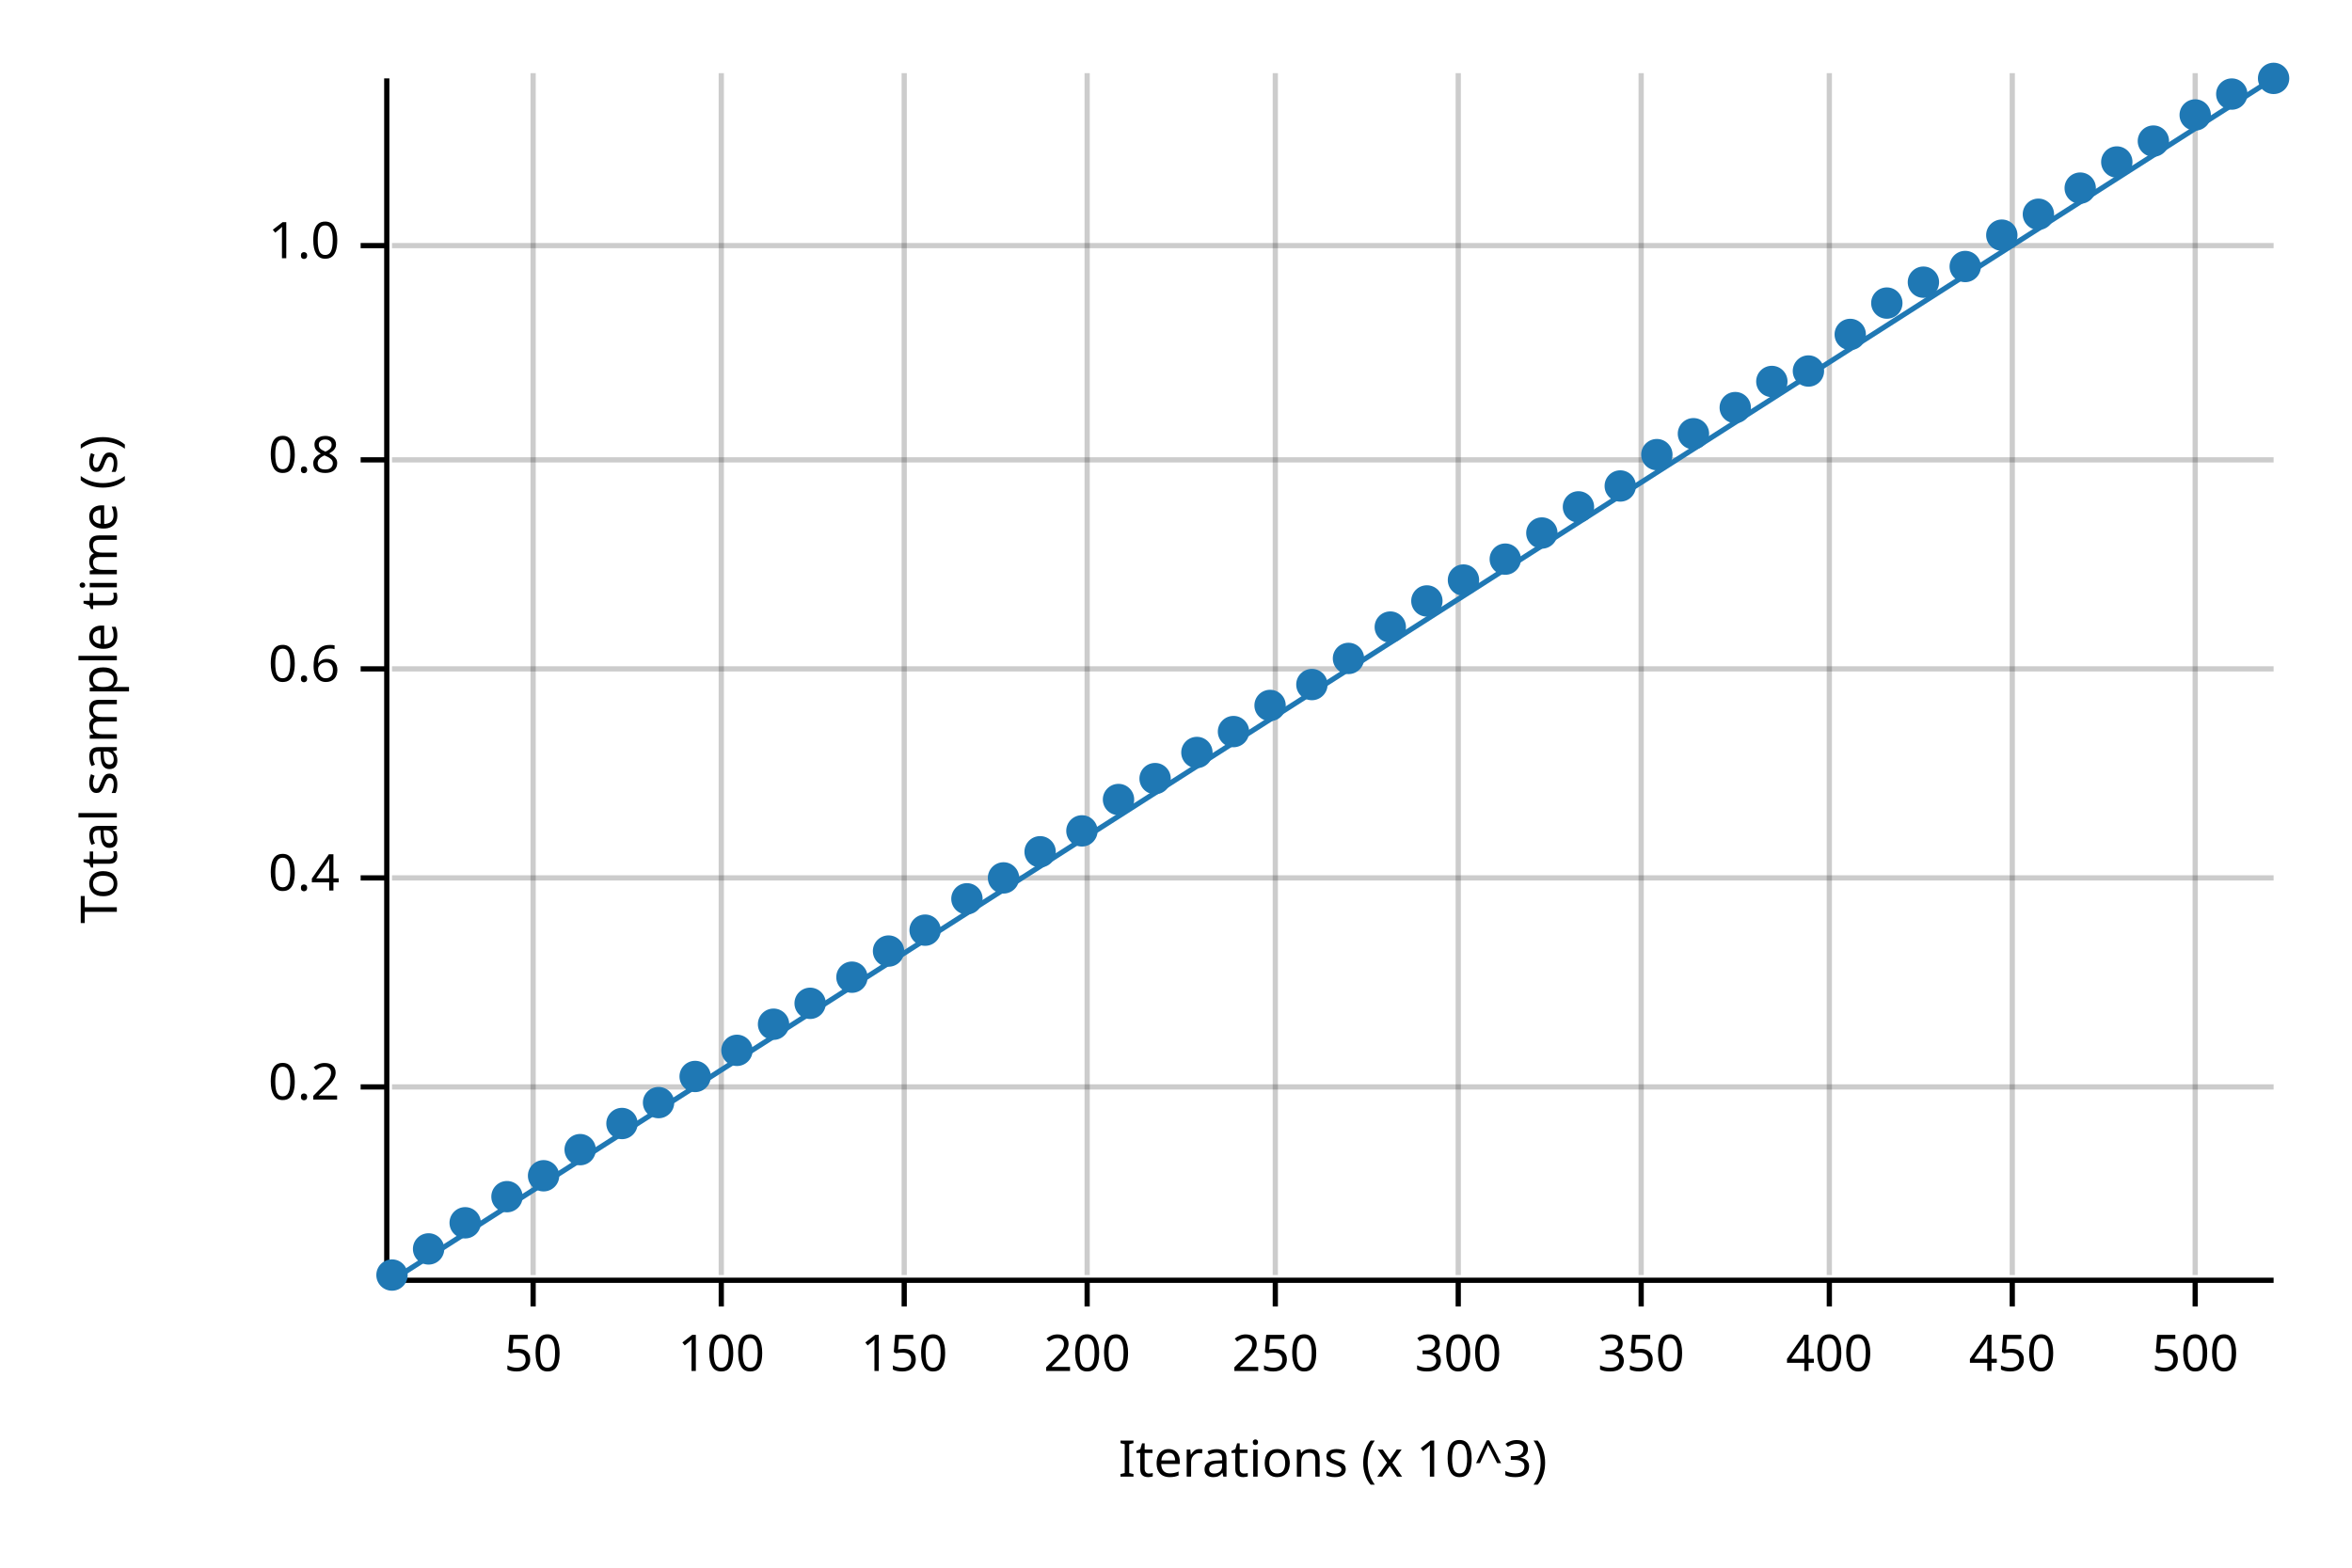
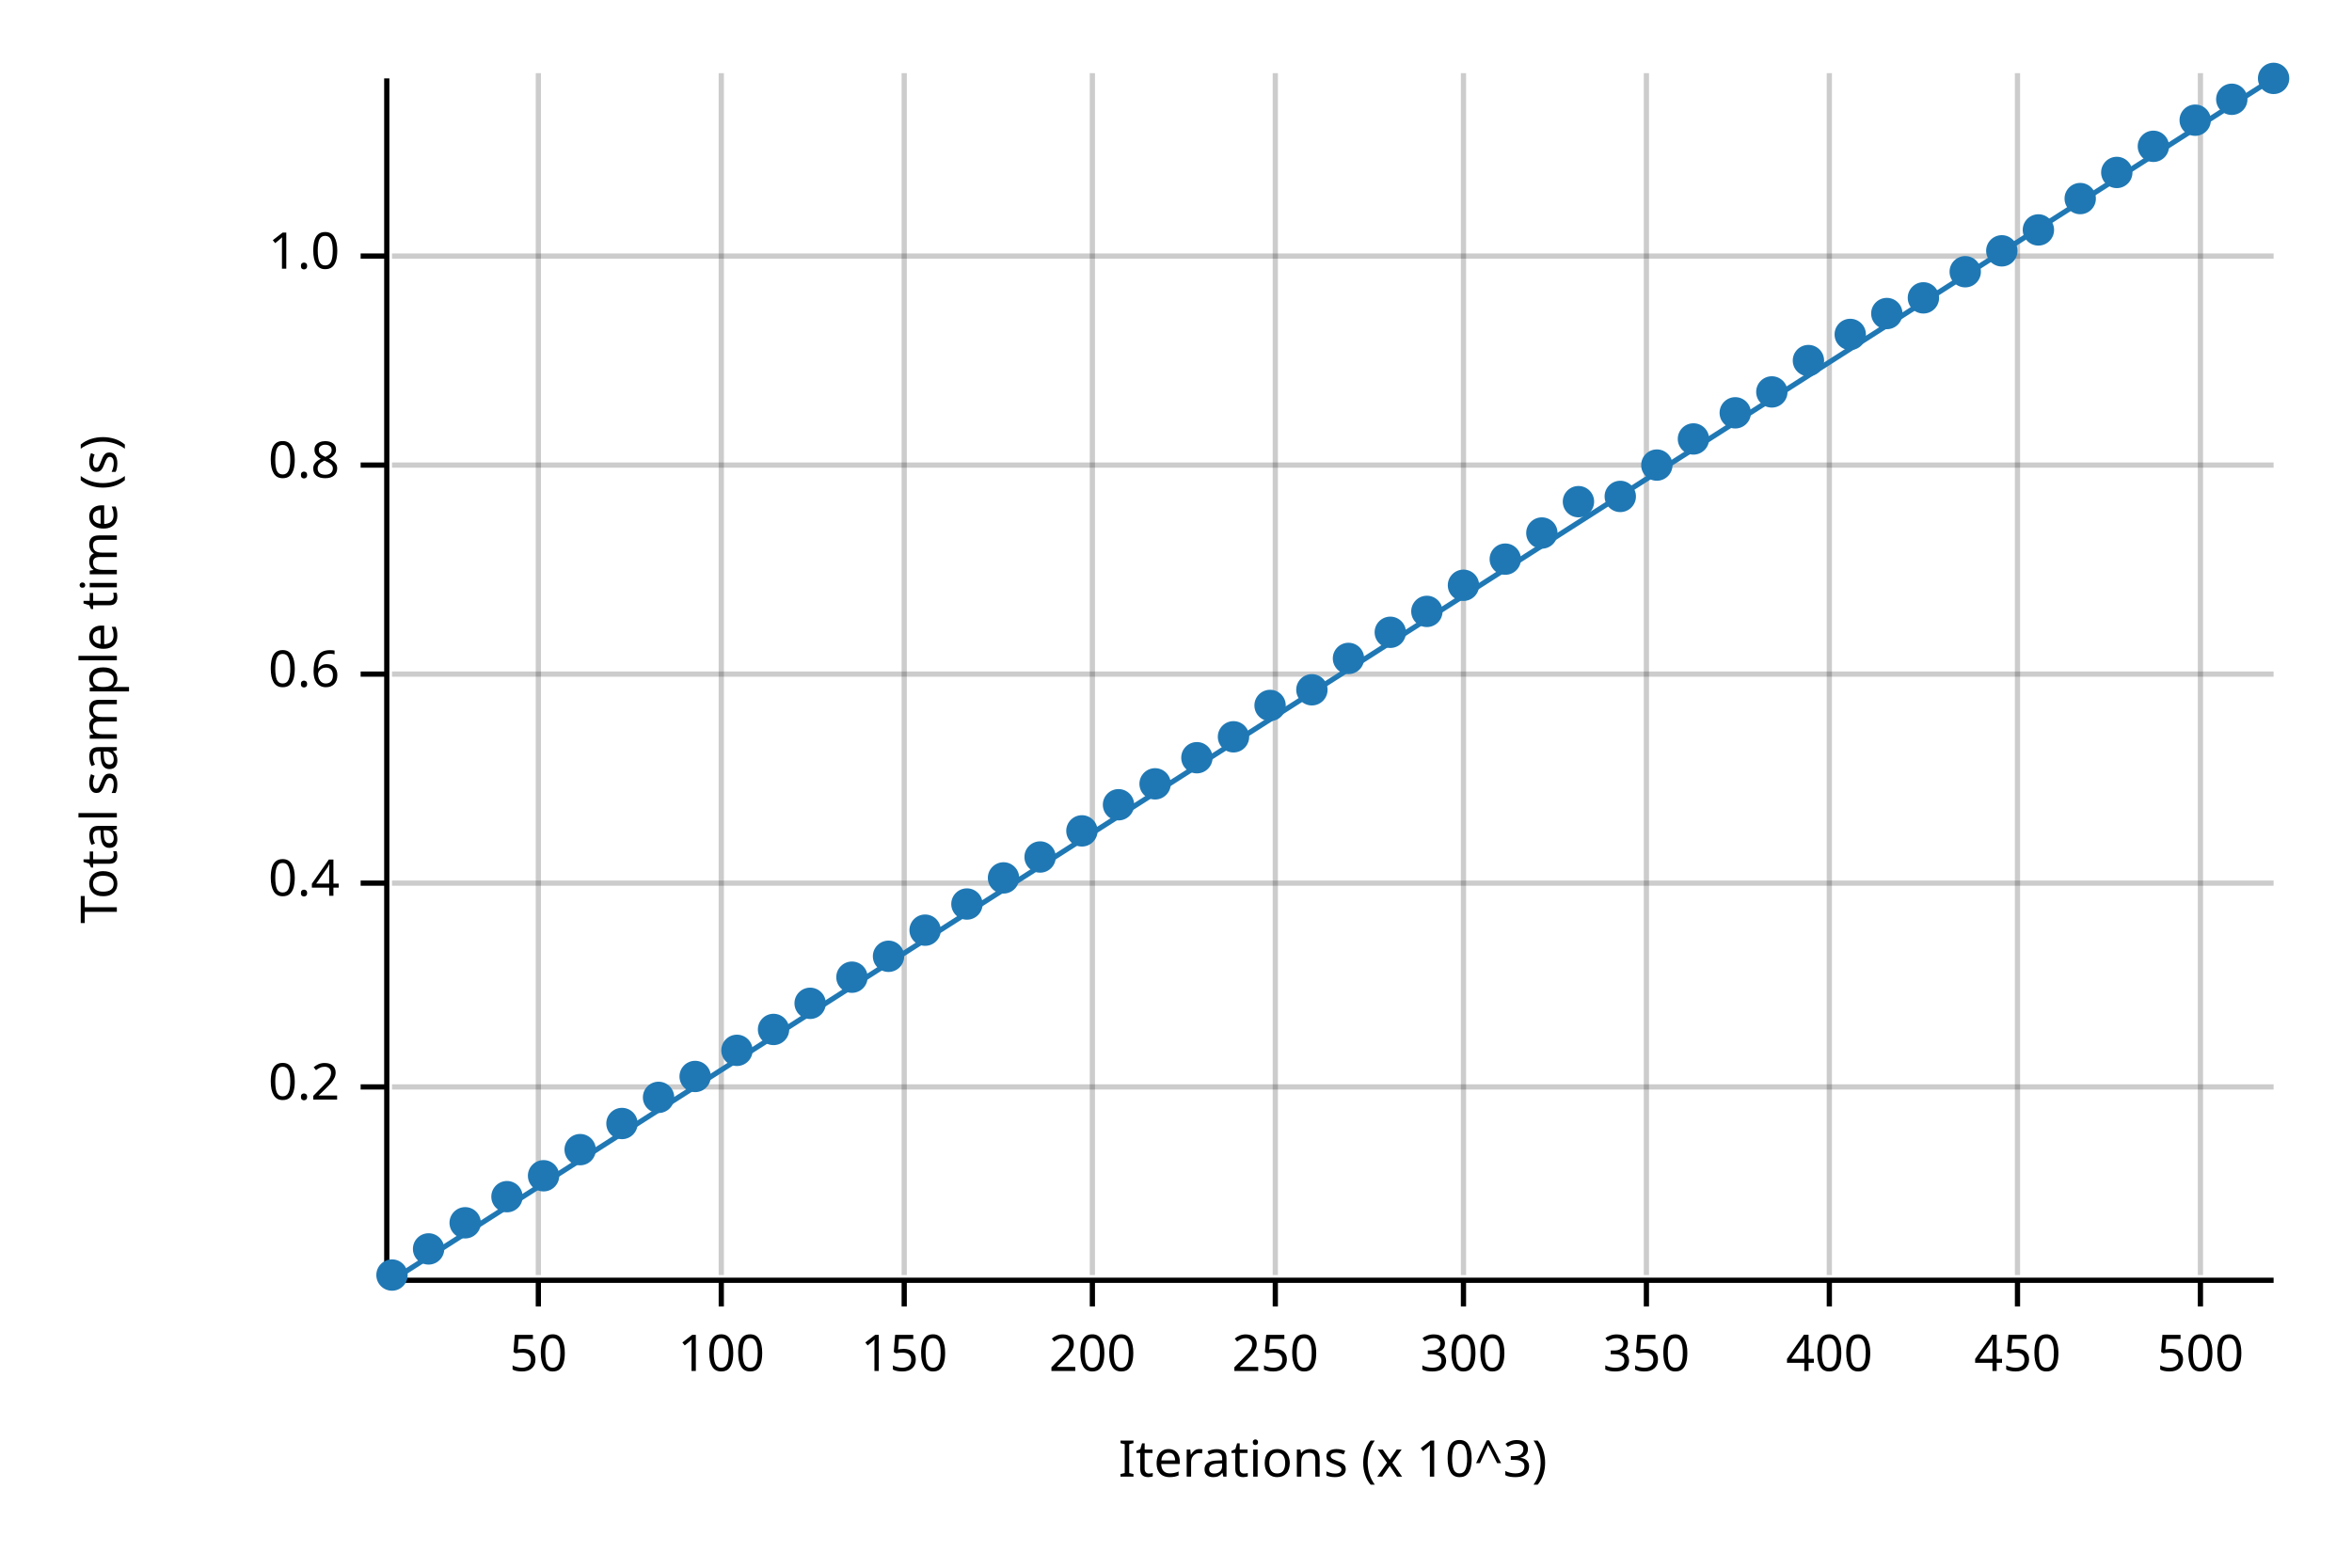
<svg xmlns="http://www.w3.org/2000/svg" width="450" height="300" viewBox="0 0 450 300">
  <text x="15" y="130" dy="0.76em" text-anchor="middle" font-family="sans-serif" font-size="9.677" opacity="1" fill="#000000" transform="rotate(270, 15, 130)">
Total sample time (s)
</text>
  <text x="255" y="285" dy="-0.5ex" text-anchor="middle" font-family="sans-serif" font-size="9.677" opacity="1" fill="#000000">
Iterations (x 10^3)
</text>
-   <line opacity="0.2" stroke="#000000" stroke-width="1" x1="102" y1="244" x2="102" y2="14" />
+   <line opacity="0.2" stroke="#000000" stroke-width="1" x1="103" y1="244" x2="103" y2="14" />
  <line opacity="0.2" stroke="#000000" stroke-width="1" x1="138" y1="244" x2="138" y2="14" />
  <line opacity="0.2" stroke="#000000" stroke-width="1" x1="173" y1="244" x2="173" y2="14" />
-   <line opacity="0.2" stroke="#000000" stroke-width="1" x1="208" y1="244" x2="208" y2="14" />
+   <line opacity="0.2" stroke="#000000" stroke-width="1" x1="209" y1="244" x2="209" y2="14" />
  <line opacity="0.2" stroke="#000000" stroke-width="1" x1="244" y1="244" x2="244" y2="14" />
-   <line opacity="0.2" stroke="#000000" stroke-width="1" x1="279" y1="244" x2="279" y2="14" />
-   <line opacity="0.2" stroke="#000000" stroke-width="1" x1="314" y1="244" x2="314" y2="14" />
+   <line opacity="0.2" stroke="#000000" stroke-width="1" x1="280" y1="244" x2="280" y2="14" />
+   <line opacity="0.2" stroke="#000000" stroke-width="1" x1="315" y1="244" x2="315" y2="14" />
  <line opacity="0.2" stroke="#000000" stroke-width="1" x1="350" y1="244" x2="350" y2="14" />
-   <line opacity="0.2" stroke="#000000" stroke-width="1" x1="385" y1="244" x2="385" y2="14" />
-   <line opacity="0.2" stroke="#000000" stroke-width="1" x1="420" y1="244" x2="420" y2="14" />
+   <line opacity="0.2" stroke="#000000" stroke-width="1" x1="386" y1="244" x2="386" y2="14" />
+   <line opacity="0.2" stroke="#000000" stroke-width="1" x1="421" y1="244" x2="421" y2="14" />
  <line opacity="0.2" stroke="#000000" stroke-width="1" x1="75" y1="208" x2="435" y2="208" />
-   <line opacity="0.2" stroke="#000000" stroke-width="1" x1="75" y1="168" x2="435" y2="168" />
-   <line opacity="0.2" stroke="#000000" stroke-width="1" x1="75" y1="128" x2="435" y2="128" />
-   <line opacity="0.2" stroke="#000000" stroke-width="1" x1="75" y1="88" x2="435" y2="88" />
-   <line opacity="0.2" stroke="#000000" stroke-width="1" x1="75" y1="47" x2="435" y2="47" />
+   <line opacity="0.2" stroke="#000000" stroke-width="1" x1="75" y1="169" x2="435" y2="169" />
+   <line opacity="0.2" stroke="#000000" stroke-width="1" x1="75" y1="129" x2="435" y2="129" />
+   <line opacity="0.2" stroke="#000000" stroke-width="1" x1="75" y1="89" x2="435" y2="89" />
+   <line opacity="0.2" stroke="#000000" stroke-width="1" x1="75" y1="49" x2="435" y2="49" />
  <polyline fill="none" opacity="1" stroke="#000000" stroke-width="1" points="74,15 74,245 " />
  <text x="65" y="208" dy="0.5ex" text-anchor="end" font-family="sans-serif" font-size="9.677" opacity="1" fill="#000000">
0.2
</text>
  <polyline fill="none" opacity="1" stroke="#000000" stroke-width="1" points="69,208 74,208 " />
-   <text x="65" y="168" dy="0.5ex" text-anchor="end" font-family="sans-serif" font-size="9.677" opacity="1" fill="#000000">
+   <text x="65" y="169" dy="0.5ex" text-anchor="end" font-family="sans-serif" font-size="9.677" opacity="1" fill="#000000">
0.4
</text>
-   <polyline fill="none" opacity="1" stroke="#000000" stroke-width="1" points="69,168 74,168 " />
-   <text x="65" y="128" dy="0.5ex" text-anchor="end" font-family="sans-serif" font-size="9.677" opacity="1" fill="#000000">
+   <polyline fill="none" opacity="1" stroke="#000000" stroke-width="1" points="69,169 74,169 " />
+   <text x="65" y="129" dy="0.5ex" text-anchor="end" font-family="sans-serif" font-size="9.677" opacity="1" fill="#000000">
0.6
</text>
-   <polyline fill="none" opacity="1" stroke="#000000" stroke-width="1" points="69,128 74,128 " />
-   <text x="65" y="88" dy="0.5ex" text-anchor="end" font-family="sans-serif" font-size="9.677" opacity="1" fill="#000000">
+   <polyline fill="none" opacity="1" stroke="#000000" stroke-width="1" points="69,129 74,129 " />
+   <text x="65" y="89" dy="0.5ex" text-anchor="end" font-family="sans-serif" font-size="9.677" opacity="1" fill="#000000">
0.8
</text>
-   <polyline fill="none" opacity="1" stroke="#000000" stroke-width="1" points="69,88 74,88 " />
-   <text x="65" y="47" dy="0.5ex" text-anchor="end" font-family="sans-serif" font-size="9.677" opacity="1" fill="#000000">
+   <polyline fill="none" opacity="1" stroke="#000000" stroke-width="1" points="69,89 74,89 " />
+   <text x="65" y="49" dy="0.5ex" text-anchor="end" font-family="sans-serif" font-size="9.677" opacity="1" fill="#000000">
1.0
</text>
-   <polyline fill="none" opacity="1" stroke="#000000" stroke-width="1" points="69,47 74,47 " />
+   <polyline fill="none" opacity="1" stroke="#000000" stroke-width="1" points="69,49 74,49 " />
  <polyline fill="none" opacity="1" stroke="#000000" stroke-width="1" points="75,245 435,245 " />
-   <text x="102" y="255" dy="0.76em" text-anchor="middle" font-family="sans-serif" font-size="9.677" opacity="1" fill="#000000">
+   <text x="103" y="255" dy="0.76em" text-anchor="middle" font-family="sans-serif" font-size="9.677" opacity="1" fill="#000000">
50
</text>
-   <polyline fill="none" opacity="1" stroke="#000000" stroke-width="1" points="102,245 102,250 " />
+   <polyline fill="none" opacity="1" stroke="#000000" stroke-width="1" points="103,245 103,250 " />
  <text x="138" y="255" dy="0.76em" text-anchor="middle" font-family="sans-serif" font-size="9.677" opacity="1" fill="#000000">
100
</text>
  <polyline fill="none" opacity="1" stroke="#000000" stroke-width="1" points="138,245 138,250 " />
  <text x="173" y="255" dy="0.76em" text-anchor="middle" font-family="sans-serif" font-size="9.677" opacity="1" fill="#000000">
150
</text>
  <polyline fill="none" opacity="1" stroke="#000000" stroke-width="1" points="173,245 173,250 " />
-   <text x="208" y="255" dy="0.76em" text-anchor="middle" font-family="sans-serif" font-size="9.677" opacity="1" fill="#000000">
+   <text x="209" y="255" dy="0.76em" text-anchor="middle" font-family="sans-serif" font-size="9.677" opacity="1" fill="#000000">
200
</text>
-   <polyline fill="none" opacity="1" stroke="#000000" stroke-width="1" points="208,245 208,250 " />
+   <polyline fill="none" opacity="1" stroke="#000000" stroke-width="1" points="209,245 209,250 " />
  <text x="244" y="255" dy="0.76em" text-anchor="middle" font-family="sans-serif" font-size="9.677" opacity="1" fill="#000000">
250
</text>
  <polyline fill="none" opacity="1" stroke="#000000" stroke-width="1" points="244,245 244,250 " />
-   <text x="279" y="255" dy="0.76em" text-anchor="middle" font-family="sans-serif" font-size="9.677" opacity="1" fill="#000000">
+   <text x="280" y="255" dy="0.76em" text-anchor="middle" font-family="sans-serif" font-size="9.677" opacity="1" fill="#000000">
300
</text>
-   <polyline fill="none" opacity="1" stroke="#000000" stroke-width="1" points="279,245 279,250 " />
-   <text x="314" y="255" dy="0.76em" text-anchor="middle" font-family="sans-serif" font-size="9.677" opacity="1" fill="#000000">
+   <polyline fill="none" opacity="1" stroke="#000000" stroke-width="1" points="280,245 280,250 " />
+   <text x="315" y="255" dy="0.76em" text-anchor="middle" font-family="sans-serif" font-size="9.677" opacity="1" fill="#000000">
350
</text>
-   <polyline fill="none" opacity="1" stroke="#000000" stroke-width="1" points="314,245 314,250 " />
+   <polyline fill="none" opacity="1" stroke="#000000" stroke-width="1" points="315,245 315,250 " />
  <text x="350" y="255" dy="0.76em" text-anchor="middle" font-family="sans-serif" font-size="9.677" opacity="1" fill="#000000">
400
</text>
  <polyline fill="none" opacity="1" stroke="#000000" stroke-width="1" points="350,245 350,250 " />
-   <text x="385" y="255" dy="0.76em" text-anchor="middle" font-family="sans-serif" font-size="9.677" opacity="1" fill="#000000">
+   <text x="386" y="255" dy="0.76em" text-anchor="middle" font-family="sans-serif" font-size="9.677" opacity="1" fill="#000000">
450
</text>
-   <polyline fill="none" opacity="1" stroke="#000000" stroke-width="1" points="385,245 385,250 " />
-   <text x="420" y="255" dy="0.76em" text-anchor="middle" font-family="sans-serif" font-size="9.677" opacity="1" fill="#000000">
+   <polyline fill="none" opacity="1" stroke="#000000" stroke-width="1" points="386,245 386,250 " />
+   <text x="421" y="255" dy="0.76em" text-anchor="middle" font-family="sans-serif" font-size="9.677" opacity="1" fill="#000000">
500
</text>
-   <polyline fill="none" opacity="1" stroke="#000000" stroke-width="1" points="420,245 420,250 " />
+   <polyline fill="none" opacity="1" stroke="#000000" stroke-width="1" points="421,245 421,250 " />
  <circle cx="75" cy="244" r="3" opacity="1" fill="#1F78B4" stroke="none" stroke-width="1" />
  <circle cx="82" cy="239" r="3" opacity="1" fill="#1F78B4" stroke="none" stroke-width="1" />
  <circle cx="89" cy="234" r="3" opacity="1" fill="#1F78B4" stroke="none" stroke-width="1" />
  <circle cx="97" cy="229" r="3" opacity="1" fill="#1F78B4" stroke="none" stroke-width="1" />
  <circle cx="104" cy="225" r="3" opacity="1" fill="#1F78B4" stroke="none" stroke-width="1" />
  <circle cx="111" cy="220" r="3" opacity="1" fill="#1F78B4" stroke="none" stroke-width="1" />
  <circle cx="119" cy="215" r="3" opacity="1" fill="#1F78B4" stroke="none" stroke-width="1" />
-   <circle cx="126" cy="211" r="3" opacity="1" fill="#1F78B4" stroke="none" stroke-width="1" />
+   <circle cx="126" cy="210" r="3" opacity="1" fill="#1F78B4" stroke="none" stroke-width="1" />
  <circle cx="133" cy="206" r="3" opacity="1" fill="#1F78B4" stroke="none" stroke-width="1" />
  <circle cx="141" cy="201" r="3" opacity="1" fill="#1F78B4" stroke="none" stroke-width="1" />
-   <circle cx="148" cy="196" r="3" opacity="1" fill="#1F78B4" stroke="none" stroke-width="1" />
+   <circle cx="148" cy="197" r="3" opacity="1" fill="#1F78B4" stroke="none" stroke-width="1" />
  <circle cx="155" cy="192" r="3" opacity="1" fill="#1F78B4" stroke="none" stroke-width="1" />
  <circle cx="163" cy="187" r="3" opacity="1" fill="#1F78B4" stroke="none" stroke-width="1" />
-   <circle cx="170" cy="182" r="3" opacity="1" fill="#1F78B4" stroke="none" stroke-width="1" />
+   <circle cx="170" cy="183" r="3" opacity="1" fill="#1F78B4" stroke="none" stroke-width="1" />
  <circle cx="177" cy="178" r="3" opacity="1" fill="#1F78B4" stroke="none" stroke-width="1" />
-   <circle cx="185" cy="172" r="3" opacity="1" fill="#1F78B4" stroke="none" stroke-width="1" />
+   <circle cx="185" cy="173" r="3" opacity="1" fill="#1F78B4" stroke="none" stroke-width="1" />
  <circle cx="192" cy="168" r="3" opacity="1" fill="#1F78B4" stroke="none" stroke-width="1" />
-   <circle cx="199" cy="163" r="3" opacity="1" fill="#1F78B4" stroke="none" stroke-width="1" />
+   <circle cx="199" cy="164" r="3" opacity="1" fill="#1F78B4" stroke="none" stroke-width="1" />
  <circle cx="207" cy="159" r="3" opacity="1" fill="#1F78B4" stroke="none" stroke-width="1" />
-   <circle cx="214" cy="153" r="3" opacity="1" fill="#1F78B4" stroke="none" stroke-width="1" />
-   <circle cx="221" cy="149" r="3" opacity="1" fill="#1F78B4" stroke="none" stroke-width="1" />
-   <circle cx="229" cy="144" r="3" opacity="1" fill="#1F78B4" stroke="none" stroke-width="1" />
-   <circle cx="236" cy="140" r="3" opacity="1" fill="#1F78B4" stroke="none" stroke-width="1" />
+   <circle cx="214" cy="154" r="3" opacity="1" fill="#1F78B4" stroke="none" stroke-width="1" />
+   <circle cx="221" cy="150" r="3" opacity="1" fill="#1F78B4" stroke="none" stroke-width="1" />
+   <circle cx="229" cy="145" r="3" opacity="1" fill="#1F78B4" stroke="none" stroke-width="1" />
+   <circle cx="236" cy="141" r="3" opacity="1" fill="#1F78B4" stroke="none" stroke-width="1" />
  <circle cx="243" cy="135" r="3" opacity="1" fill="#1F78B4" stroke="none" stroke-width="1" />
-   <circle cx="251" cy="131" r="3" opacity="1" fill="#1F78B4" stroke="none" stroke-width="1" />
+   <circle cx="251" cy="132" r="3" opacity="1" fill="#1F78B4" stroke="none" stroke-width="1" />
  <circle cx="258" cy="126" r="3" opacity="1" fill="#1F78B4" stroke="none" stroke-width="1" />
-   <circle cx="266" cy="120" r="3" opacity="1" fill="#1F78B4" stroke="none" stroke-width="1" />
-   <circle cx="273" cy="115" r="3" opacity="1" fill="#1F78B4" stroke="none" stroke-width="1" />
-   <circle cx="280" cy="111" r="3" opacity="1" fill="#1F78B4" stroke="none" stroke-width="1" />
+   <circle cx="266" cy="121" r="3" opacity="1" fill="#1F78B4" stroke="none" stroke-width="1" />
+   <circle cx="273" cy="117" r="3" opacity="1" fill="#1F78B4" stroke="none" stroke-width="1" />
+   <circle cx="280" cy="112" r="3" opacity="1" fill="#1F78B4" stroke="none" stroke-width="1" />
  <circle cx="288" cy="107" r="3" opacity="1" fill="#1F78B4" stroke="none" stroke-width="1" />
  <circle cx="295" cy="102" r="3" opacity="1" fill="#1F78B4" stroke="none" stroke-width="1" />
-   <circle cx="302" cy="97" r="3" opacity="1" fill="#1F78B4" stroke="none" stroke-width="1" />
-   <circle cx="310" cy="93" r="3" opacity="1" fill="#1F78B4" stroke="none" stroke-width="1" />
-   <circle cx="317" cy="87" r="3" opacity="1" fill="#1F78B4" stroke="none" stroke-width="1" />
-   <circle cx="324" cy="83" r="3" opacity="1" fill="#1F78B4" stroke="none" stroke-width="1" />
-   <circle cx="332" cy="78" r="3" opacity="1" fill="#1F78B4" stroke="none" stroke-width="1" />
-   <circle cx="339" cy="73" r="3" opacity="1" fill="#1F78B4" stroke="none" stroke-width="1" />
-   <circle cx="346" cy="71" r="3" opacity="1" fill="#1F78B4" stroke="none" stroke-width="1" />
+   <circle cx="302" cy="96" r="3" opacity="1" fill="#1F78B4" stroke="none" stroke-width="1" />
+   <circle cx="310" cy="95" r="3" opacity="1" fill="#1F78B4" stroke="none" stroke-width="1" />
+   <circle cx="317" cy="89" r="3" opacity="1" fill="#1F78B4" stroke="none" stroke-width="1" />
+   <circle cx="324" cy="84" r="3" opacity="1" fill="#1F78B4" stroke="none" stroke-width="1" />
+   <circle cx="332" cy="79" r="3" opacity="1" fill="#1F78B4" stroke="none" stroke-width="1" />
+   <circle cx="339" cy="75" r="3" opacity="1" fill="#1F78B4" stroke="none" stroke-width="1" />
+   <circle cx="346" cy="69" r="3" opacity="1" fill="#1F78B4" stroke="none" stroke-width="1" />
  <circle cx="354" cy="64" r="3" opacity="1" fill="#1F78B4" stroke="none" stroke-width="1" />
-   <circle cx="361" cy="58" r="3" opacity="1" fill="#1F78B4" stroke="none" stroke-width="1" />
-   <circle cx="368" cy="54" r="3" opacity="1" fill="#1F78B4" stroke="none" stroke-width="1" />
-   <circle cx="376" cy="51" r="3" opacity="1" fill="#1F78B4" stroke="none" stroke-width="1" />
-   <circle cx="383" cy="45" r="3" opacity="1" fill="#1F78B4" stroke="none" stroke-width="1" />
-   <circle cx="390" cy="41" r="3" opacity="1" fill="#1F78B4" stroke="none" stroke-width="1" />
-   <circle cx="398" cy="36" r="3" opacity="1" fill="#1F78B4" stroke="none" stroke-width="1" />
-   <circle cx="405" cy="31" r="3" opacity="1" fill="#1F78B4" stroke="none" stroke-width="1" />
-   <circle cx="412" cy="27" r="3" opacity="1" fill="#1F78B4" stroke="none" stroke-width="1" />
-   <circle cx="420" cy="22" r="3" opacity="1" fill="#1F78B4" stroke="none" stroke-width="1" />
-   <circle cx="427" cy="18" r="3" opacity="1" fill="#1F78B4" stroke="none" stroke-width="1" />
+   <circle cx="361" cy="60" r="3" opacity="1" fill="#1F78B4" stroke="none" stroke-width="1" />
+   <circle cx="368" cy="57" r="3" opacity="1" fill="#1F78B4" stroke="none" stroke-width="1" />
+   <circle cx="376" cy="52" r="3" opacity="1" fill="#1F78B4" stroke="none" stroke-width="1" />
+   <circle cx="383" cy="48" r="3" opacity="1" fill="#1F78B4" stroke="none" stroke-width="1" />
+   <circle cx="390" cy="44" r="3" opacity="1" fill="#1F78B4" stroke="none" stroke-width="1" />
+   <circle cx="398" cy="38" r="3" opacity="1" fill="#1F78B4" stroke="none" stroke-width="1" />
+   <circle cx="405" cy="33" r="3" opacity="1" fill="#1F78B4" stroke="none" stroke-width="1" />
+   <circle cx="412" cy="28" r="3" opacity="1" fill="#1F78B4" stroke="none" stroke-width="1" />
+   <circle cx="420" cy="23" r="3" opacity="1" fill="#1F78B4" stroke="none" stroke-width="1" />
+   <circle cx="427" cy="19" r="3" opacity="1" fill="#1F78B4" stroke="none" stroke-width="1" />
  <circle cx="435" cy="15" r="3" opacity="1" fill="#1F78B4" stroke="none" stroke-width="1" />
  <polyline fill="none" opacity="1" stroke="#1F78B4" stroke-width="1" points="75,245 435,15 " />
  <polygon opacity="0.25" fill="#1F78B4" points="75,245 435,15 435,15 " />
</svg>
